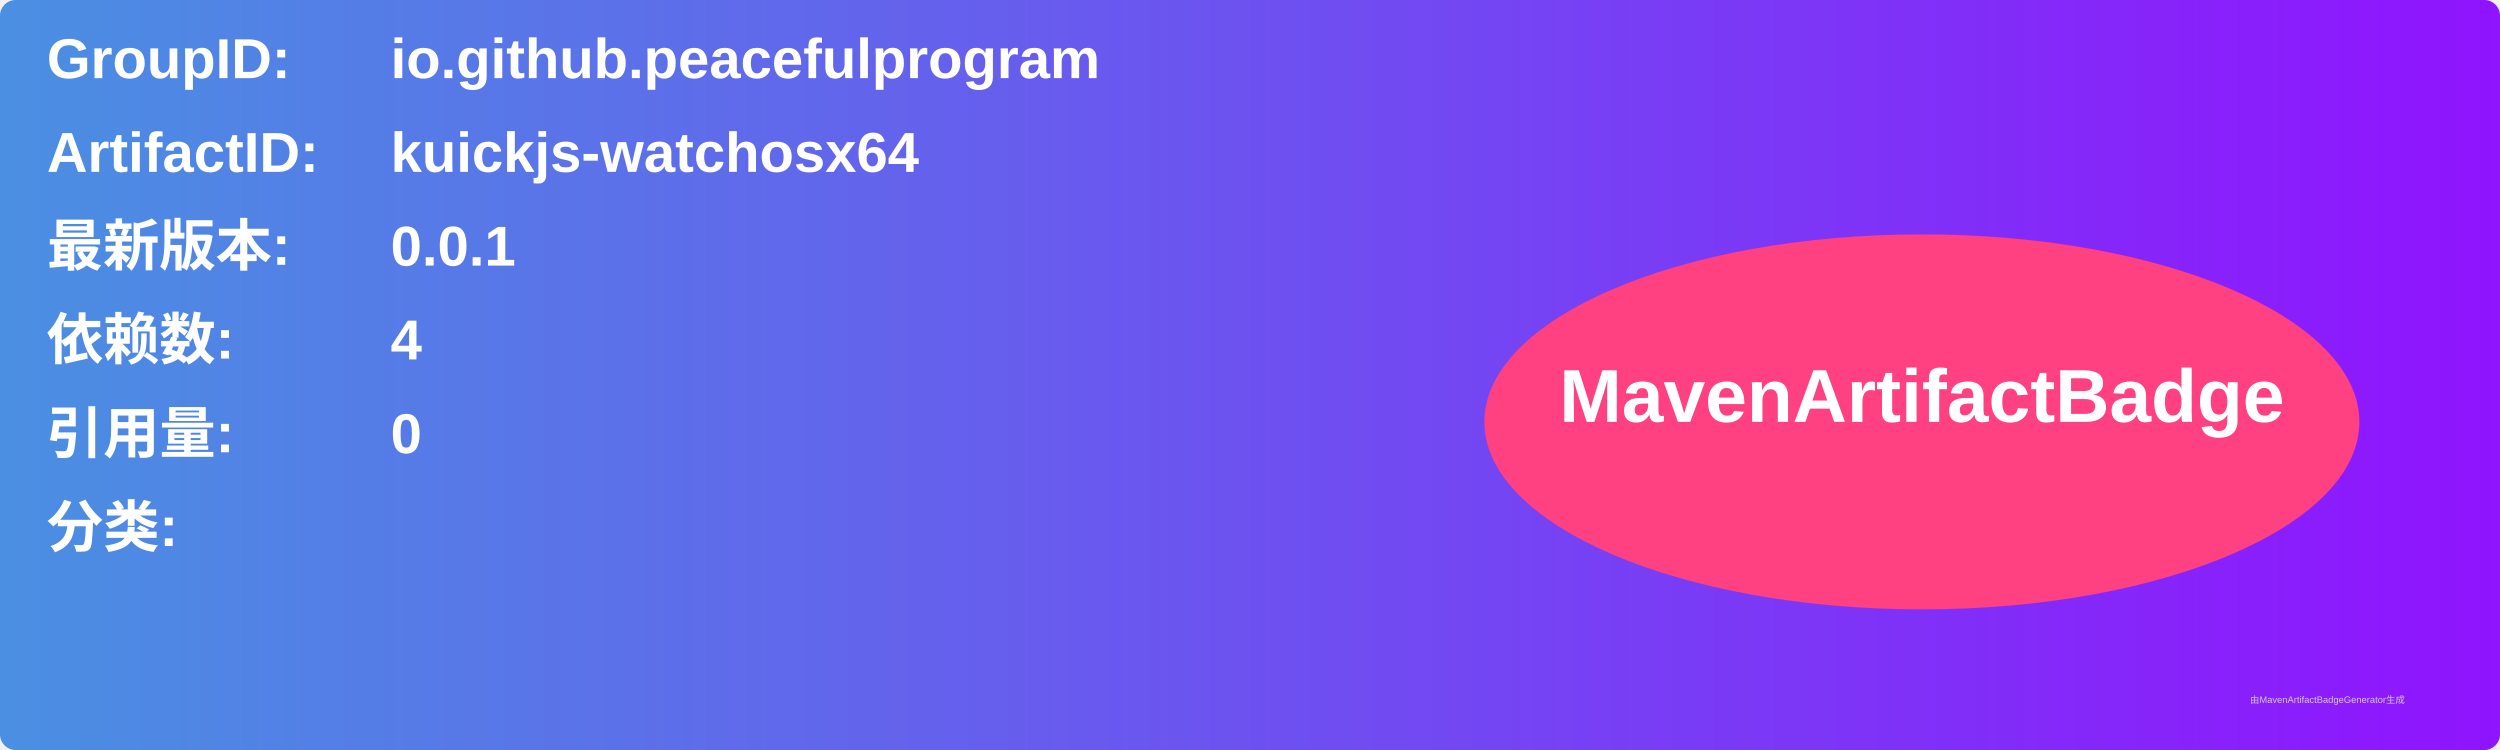
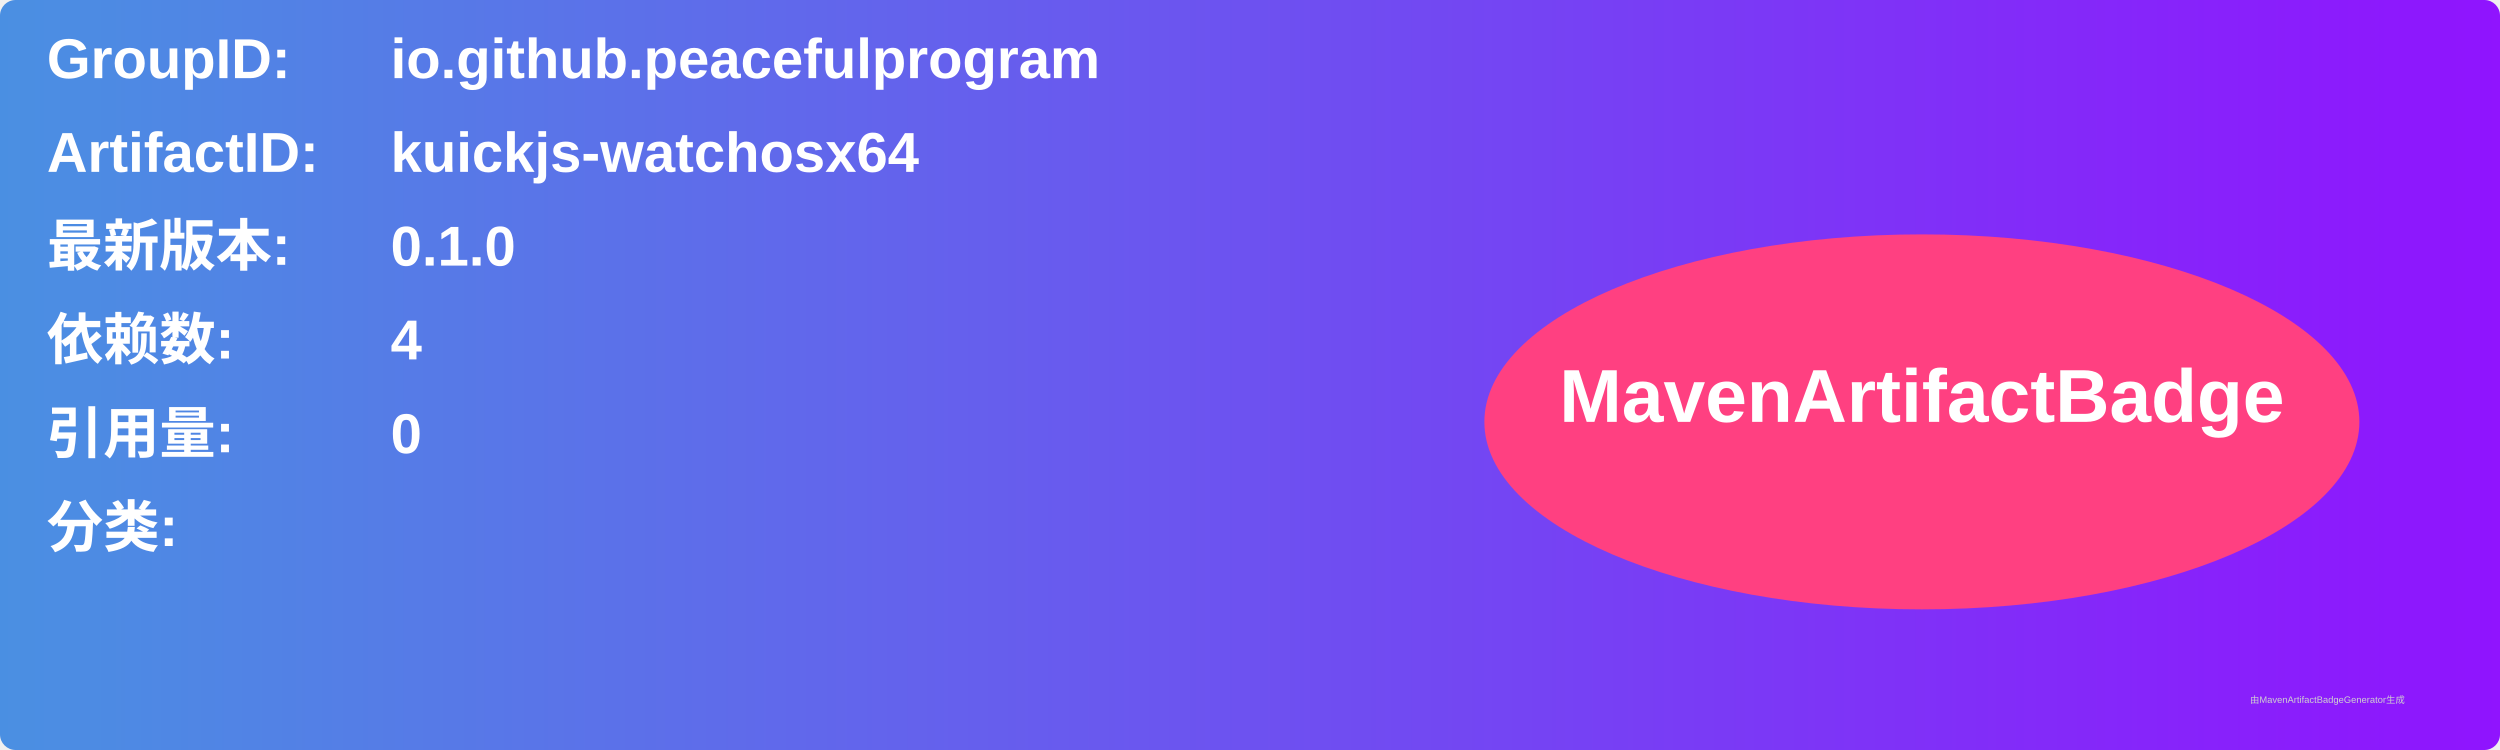
<svg xmlns="http://www.w3.org/2000/svg" width="800" height="240" viewBox="0 0 800 240">
  <linearGradient id="grad" x1="0%" y1="0%" x2="100%" y2="0%">
    <stop offset="0%" stop-color="#4a90e2" />
    <stop offset="100%" stop-color="#9013fe" />
  </linearGradient>
  <rect width="100%" height="100%" rx="5" ry="5" fill="url(#grad)" />
  <g transform="translate(15, 15)">
    <text x="0" y="10" font-family="Arial" font-size="18" fill="white" font-weight="bold" width="260">GroupID:</text>
    <text x="110" y="10" font-family="Arial" font-size="18" fill="white" font-weight="bold" width="460">io.github.peacefulprogram</text>
    <text x="0" y="40" font-family="Arial" font-size="18" fill="white" font-weight="bold" width="260">ArtifactID:</text>
    <text x="110" y="40" font-family="Arial" font-size="18" fill="white" font-weight="bold" width="460">kuickjs-watchosx64</text>
    <text x="0" y="70" font-family="Arial" font-size="18" fill="white" font-weight="bold">最新版本:</text>
    <text x="110" y="70" font-family="Arial" font-size="18" fill="white" font-weight="bold">
-       <tspan font-weight="bold">0.0.1</tspan>
+       <tspan font-weight="bold">0.1.0</tspan>
    </text>
    <text x="0" y="100" font-family="Arial" font-size="18" fill="white" font-weight="bold">依赖数: </text>
    <text x="110" y="100" font-family="Arial" font-size="18" fill="white">
      <tspan font-weight="bold">4</tspan>
    </text>
    <text x="0" y="130" font-family="Arial" font-size="18" fill="white" font-weight="bold">引用量: </text>
    <text x="110" y="130" font-family="Arial" font-size="18" fill="white">
      <tspan font-weight="bold">0</tspan>
    </text>
    <text x="0" y="160" font-family="Arial" font-size="18" fill="white" font-weight="bold">分类:</text>
    <text x="10" y="190" font-family="Arial" font-size="10" fill="white">
      <tspan font-weight="bold" />
    </text>
    <ellipse cx="600" cy="120" rx="140" ry="60" fill="#ff4081" />
    <text x="600" y="120" text-anchor="middle" font-family="Arial" font-size="24" fill="white" font-weight="bold">MavenArtifactBadge</text>
  </g>
  <text x="720" y="225" font-family="Arial" font-size="3" fill="#d0d0d0">由MavenArtifactBadgeGenerator生成</text>
</svg>
